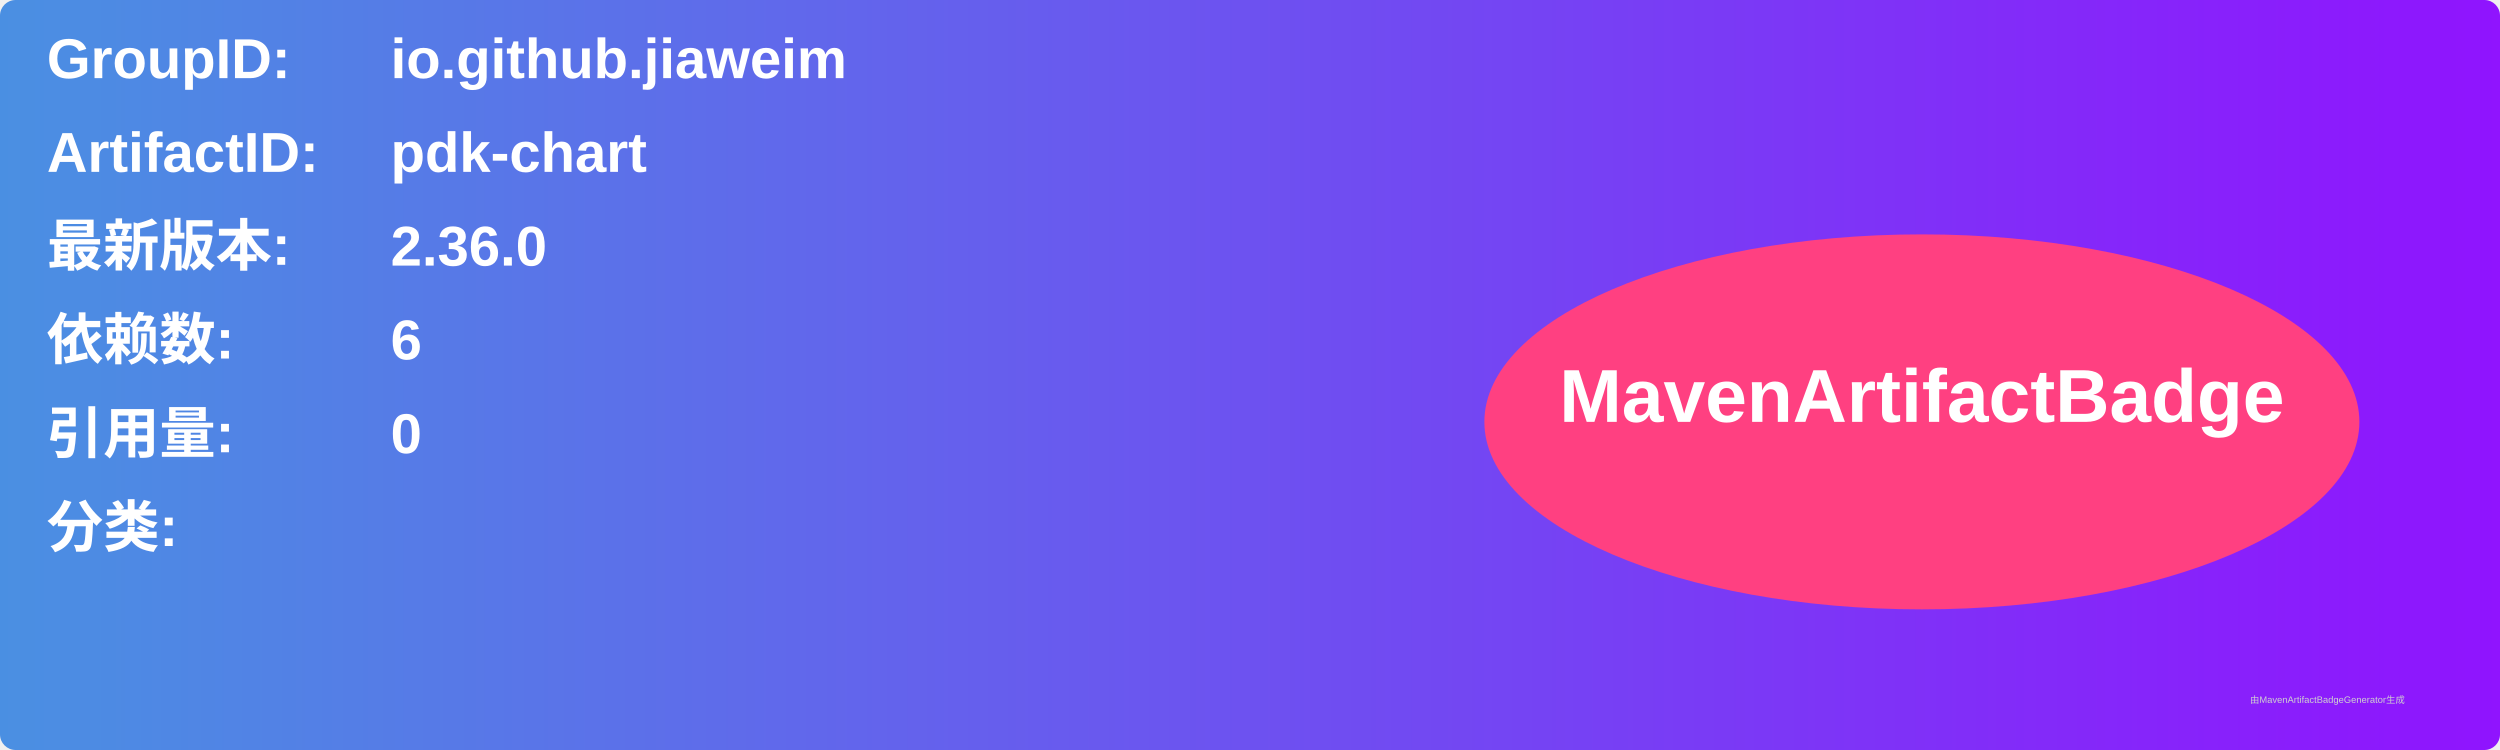
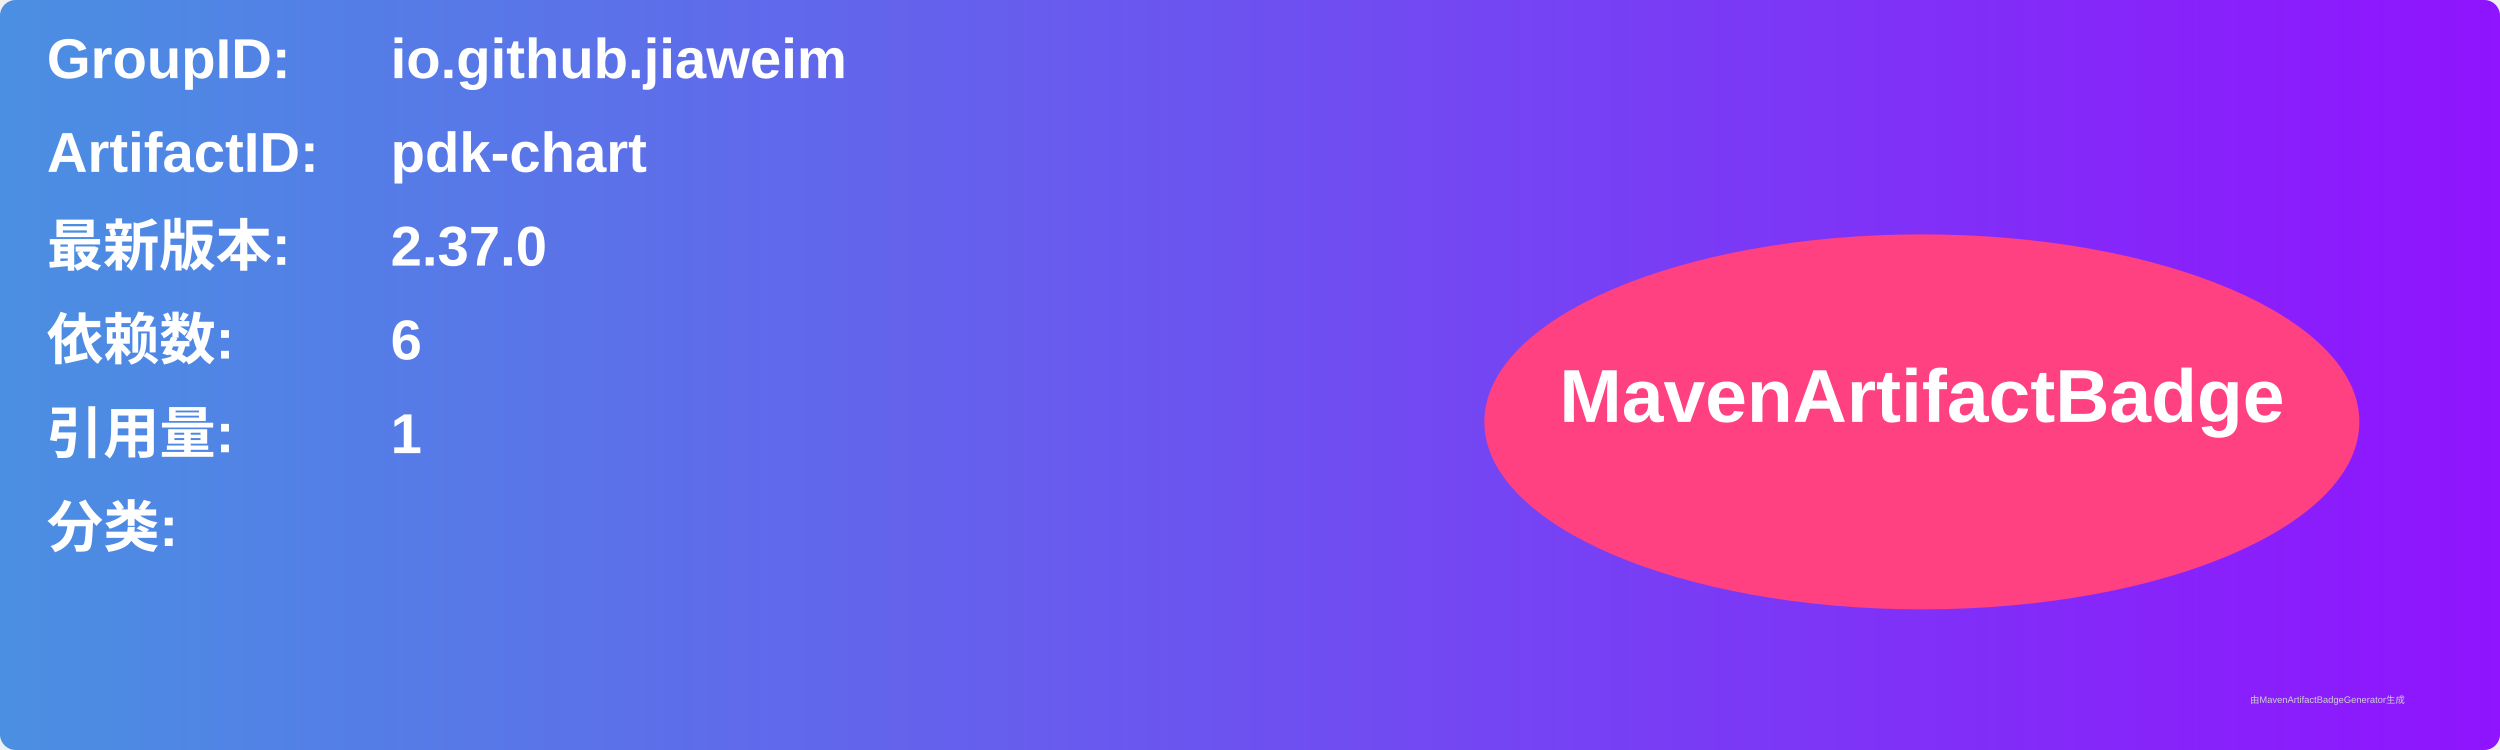
<svg xmlns="http://www.w3.org/2000/svg" width="800" height="240" viewBox="0 0 800 240">
  <linearGradient id="grad" x1="0%" y1="0%" x2="100%" y2="0%">
    <stop offset="0%" stop-color="#4a90e2" />
    <stop offset="100%" stop-color="#9013fe" />
  </linearGradient>
  <rect width="100%" height="100%" rx="5" ry="5" fill="url(#grad)" />
  <g transform="translate(15, 15)">
    <text x="0" y="10" font-family="Arial" font-size="18" fill="white" font-weight="bold" width="260">GroupID:</text>
    <text x="110" y="10" font-family="Arial" font-size="18" fill="white" font-weight="bold" width="460">io.github.jiaweim</text>
    <text x="0" y="40" font-family="Arial" font-size="18" fill="white" font-weight="bold" width="260">ArtifactID:</text>
    <text x="110" y="40" font-family="Arial" font-size="18" fill="white" font-weight="bold" width="460">pdk-chart</text>
    <text x="0" y="70" font-family="Arial" font-size="18" fill="white" font-weight="bold">最新版本:</text>
    <text x="110" y="70" font-family="Arial" font-size="18" fill="white" font-weight="bold">
-       <tspan font-weight="bold">2.36.0</tspan>
+       <tspan font-weight="bold">2.37.0</tspan>
    </text>
    <text x="0" y="100" font-family="Arial" font-size="18" fill="white" font-weight="bold">依赖数: </text>
    <text x="110" y="100" font-family="Arial" font-size="18" fill="white">
      <tspan font-weight="bold">6</tspan>
    </text>
    <text x="0" y="130" font-family="Arial" font-size="18" fill="white" font-weight="bold">引用量: </text>
    <text x="110" y="130" font-family="Arial" font-size="18" fill="white">
-       <tspan font-weight="bold">0</tspan>
+       <tspan font-weight="bold">1</tspan>
    </text>
    <text x="0" y="160" font-family="Arial" font-size="18" fill="white" font-weight="bold">分类:</text>
    <text x="10" y="190" font-family="Arial" font-size="10" fill="white">
      <tspan font-weight="bold" />
    </text>
    <ellipse cx="600" cy="120" rx="140" ry="60" fill="#ff4081" />
    <text x="600" y="120" text-anchor="middle" font-family="Arial" font-size="24" fill="white" font-weight="bold">MavenArtifactBadge</text>
  </g>
  <text x="720" y="225" font-family="Arial" font-size="3" fill="#d0d0d0">由MavenArtifactBadgeGenerator生成</text>
</svg>
